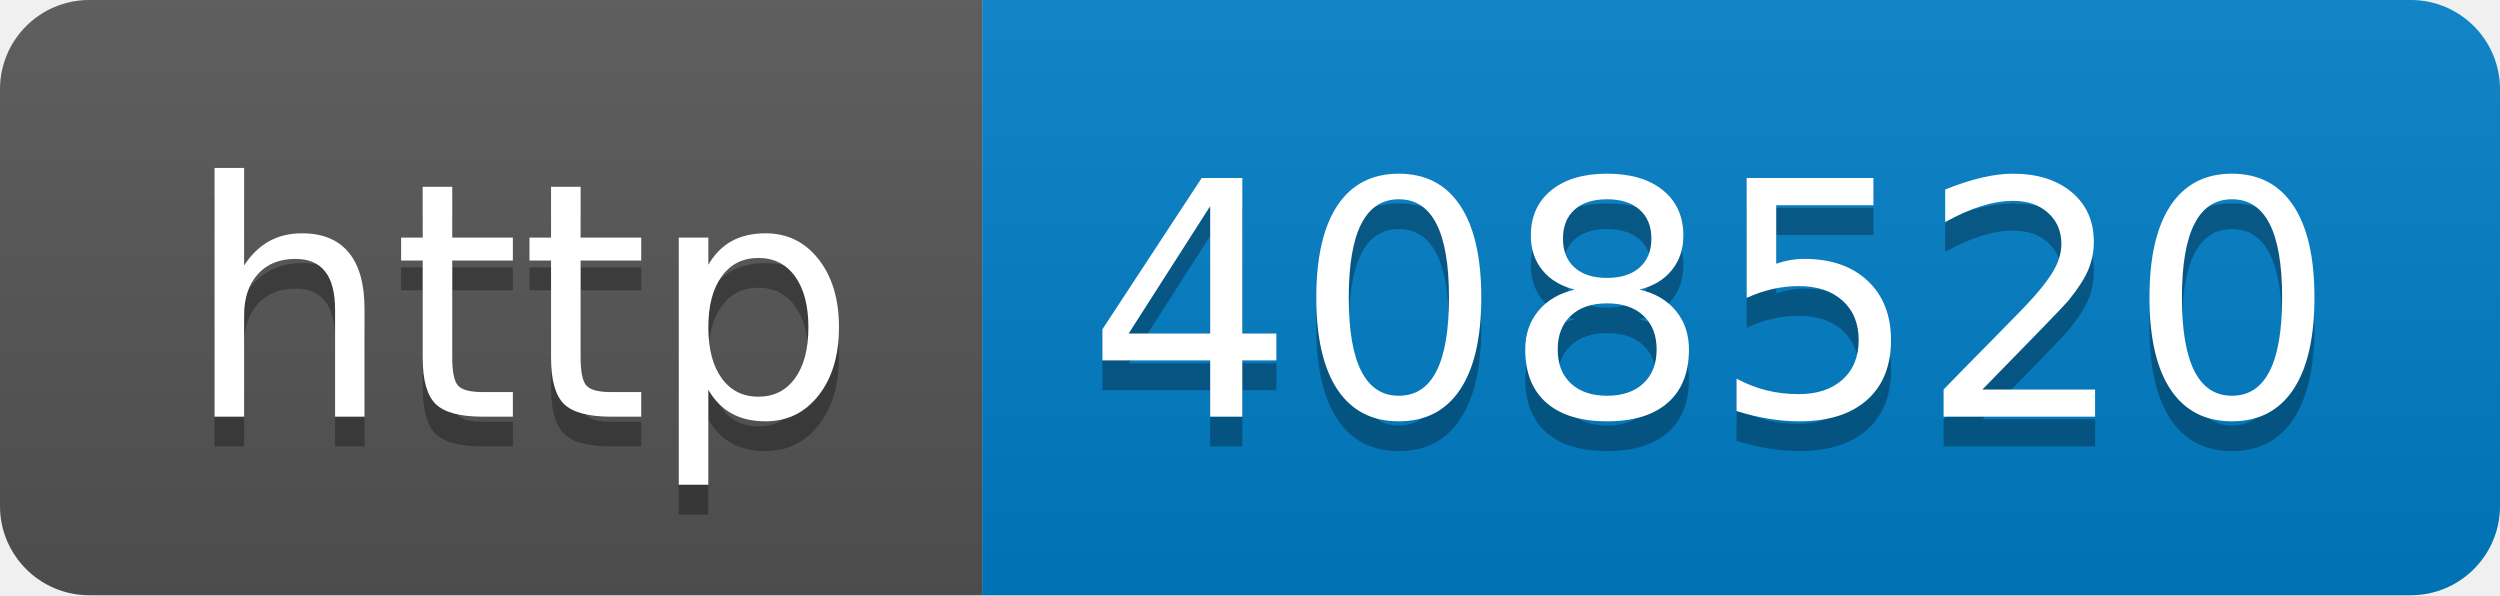
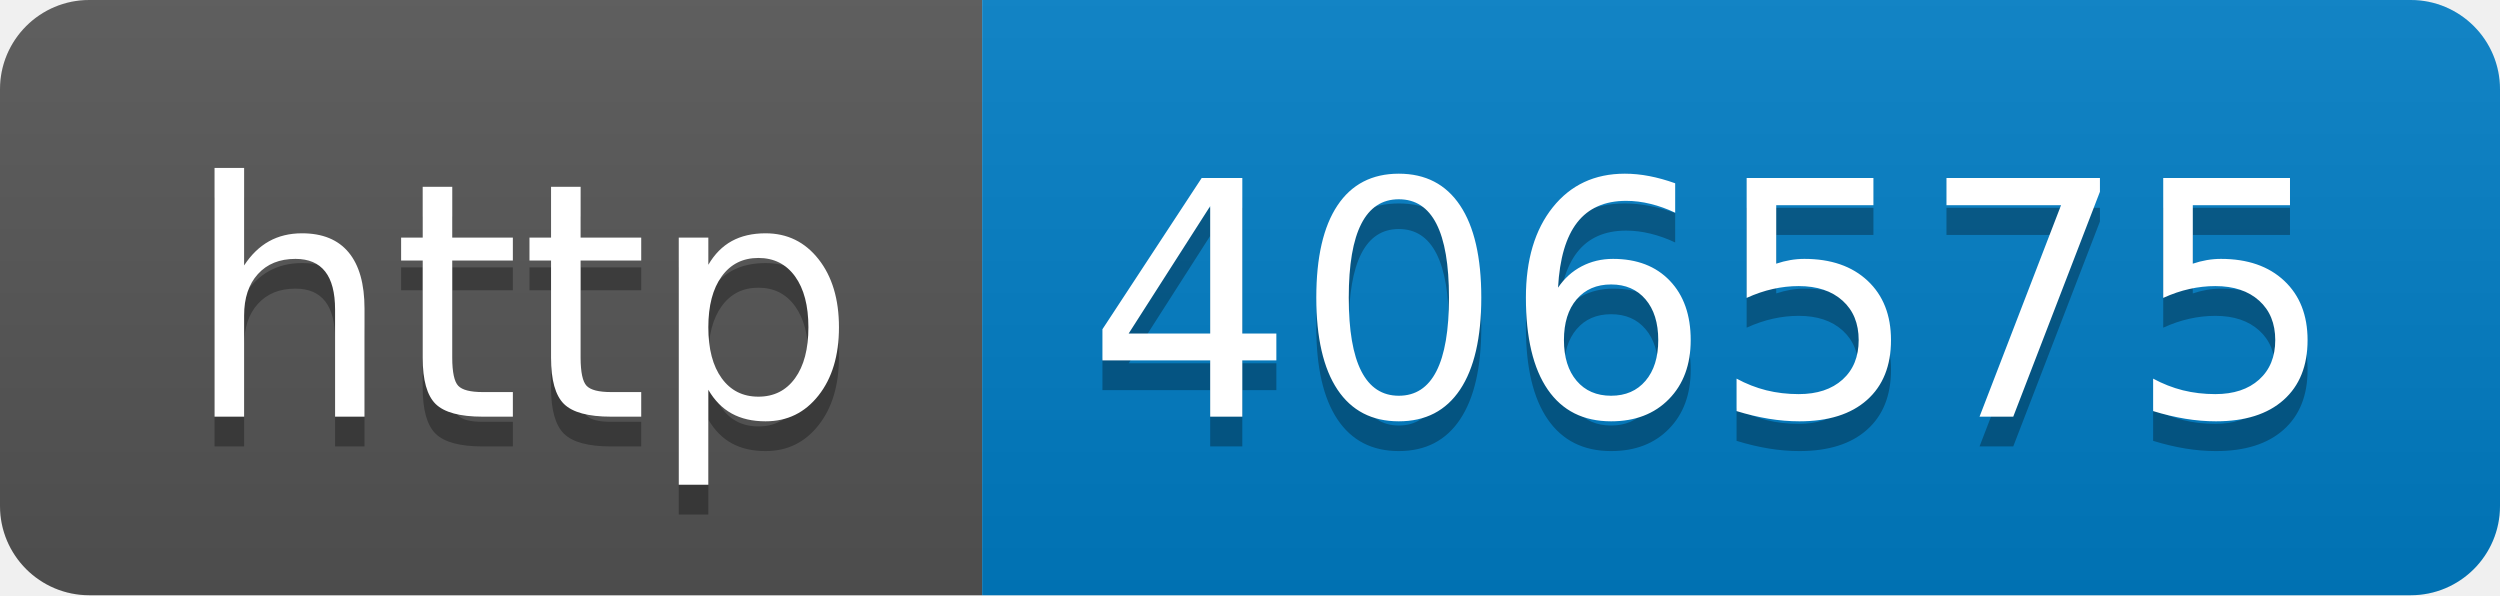
- <svg xmlns="http://www.w3.org/2000/svg" width="84" height="20" role="img" aria-label="http: 408520">
+ <svg xmlns="http://www.w3.org/2000/svg" width="84" height="20" role="img" aria-label="http: 406575">
  <linearGradient id="s" x2="0" y2="100%">
    <stop offset="0" stop-color="#bbb" stop-opacity=".1" />
    <stop offset="1" stop-opacity=".1" />
  </linearGradient>
  <clipPath id="r">
    <rect width="84" height="20" rx="3" fill="#fff" />
  </clipPath>
  <g clip-path="url(#r)">
    <rect width="33" height="20" fill="#555" />
    <rect x="33" width="51" height="20" fill="#007ec6" />
    <rect width="84" height="20" fill="url(#s)" />
  </g>
  <g fill="#fff" text-anchor="middle" font-family="Verdana,Geneva,DejaVu Sans,sans-serif" text-rendering="geometricPrecision" font-size="110">
    <text aria-hidden="true" x="175" y="150" fill="#010101" fill-opacity=".3" transform="scale(.1)" textLength="230">http</text>
    <text x="175" y="140" transform="scale(.1)" fill="#fff" textLength="230">http</text>
-     <text aria-hidden="true" x="575" y="150" fill="#010101" fill-opacity=".3" transform="scale(.1)" textLength="410">408520</text>
-     <text x="575" y="140" transform="scale(.1)" fill="#fff" textLength="410">408520</text>
+     <text aria-hidden="true" x="575" y="150" fill="#010101" fill-opacity=".3" transform="scale(.1)" textLength="410">406575</text>
+     <text x="575" y="140" transform="scale(.1)" fill="#fff" textLength="410">406575</text>
  </g>
</svg>
